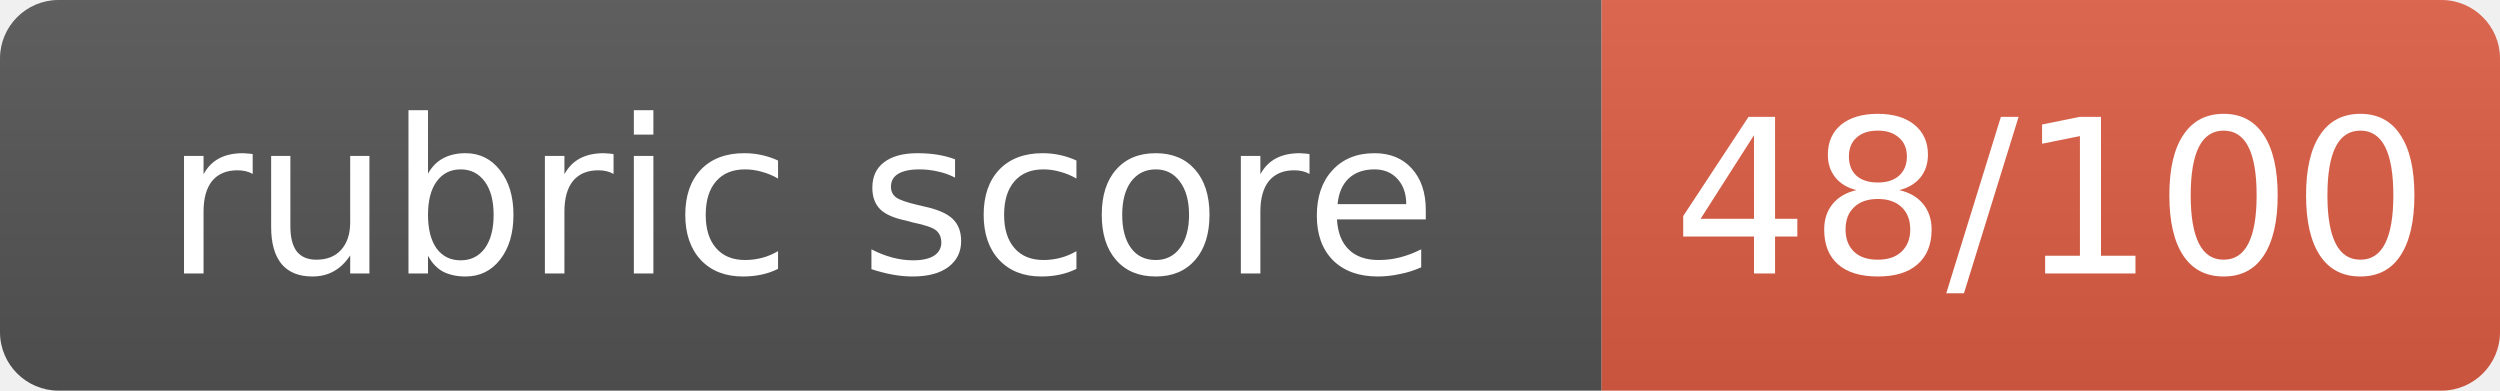
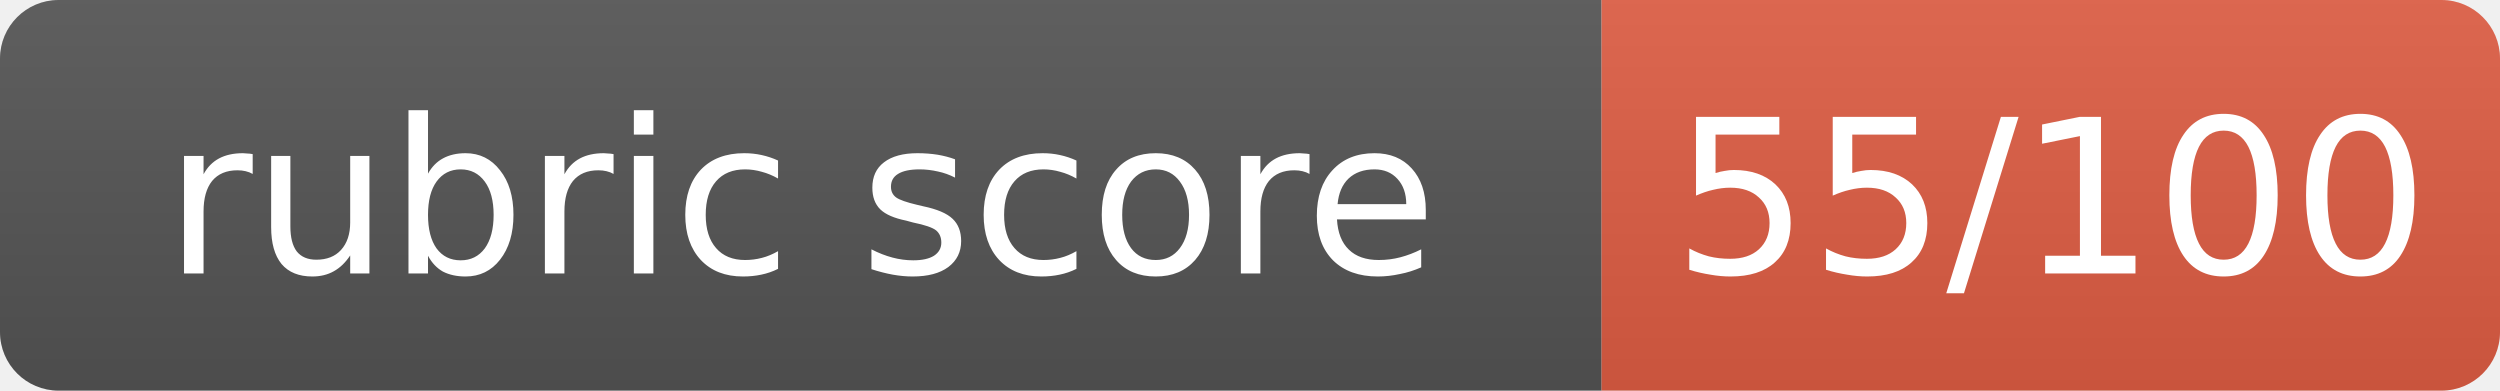
- <svg xmlns="http://www.w3.org/2000/svg" width="128" height="20" role="img" aria-label="rubric score: 48/100, Incomplete (thought leadership artifact not submitted)">
+ <svg xmlns="http://www.w3.org/2000/svg" width="128" height="20" role="img" aria-label="rubric score: 55/100, Incomplete (thought leadership artifact not submitted)">
  <linearGradient id="s" x2="0" y2="100%">
    <stop offset="0" stop-color="#bbb" stop-opacity=".1" />
    <stop offset="1" stop-opacity=".1" />
  </linearGradient>
  <clipPath id="r">
    <rect width="128" height="20" rx="3" fill="#fff" />
  </clipPath>
  <g clip-path="url(#r)">
    <rect width="82" height="20" fill="#555" />
    <rect x="82" width="46" height="20" fill="#e05d44" />
    <rect width="128" height="20" fill="url(#s)" />
  </g>
  <g fill="#fff" text-anchor="middle" font-family="Verdana,Geneva,DejaVu Sans,sans-serif" font-size="11">
    <text x="41.0" y="14">rubric score</text>
-     <text x="105.0" y="14">48/100</text>
+     <text x="105.0" y="14">55/100</text>
  </g>
</svg>
